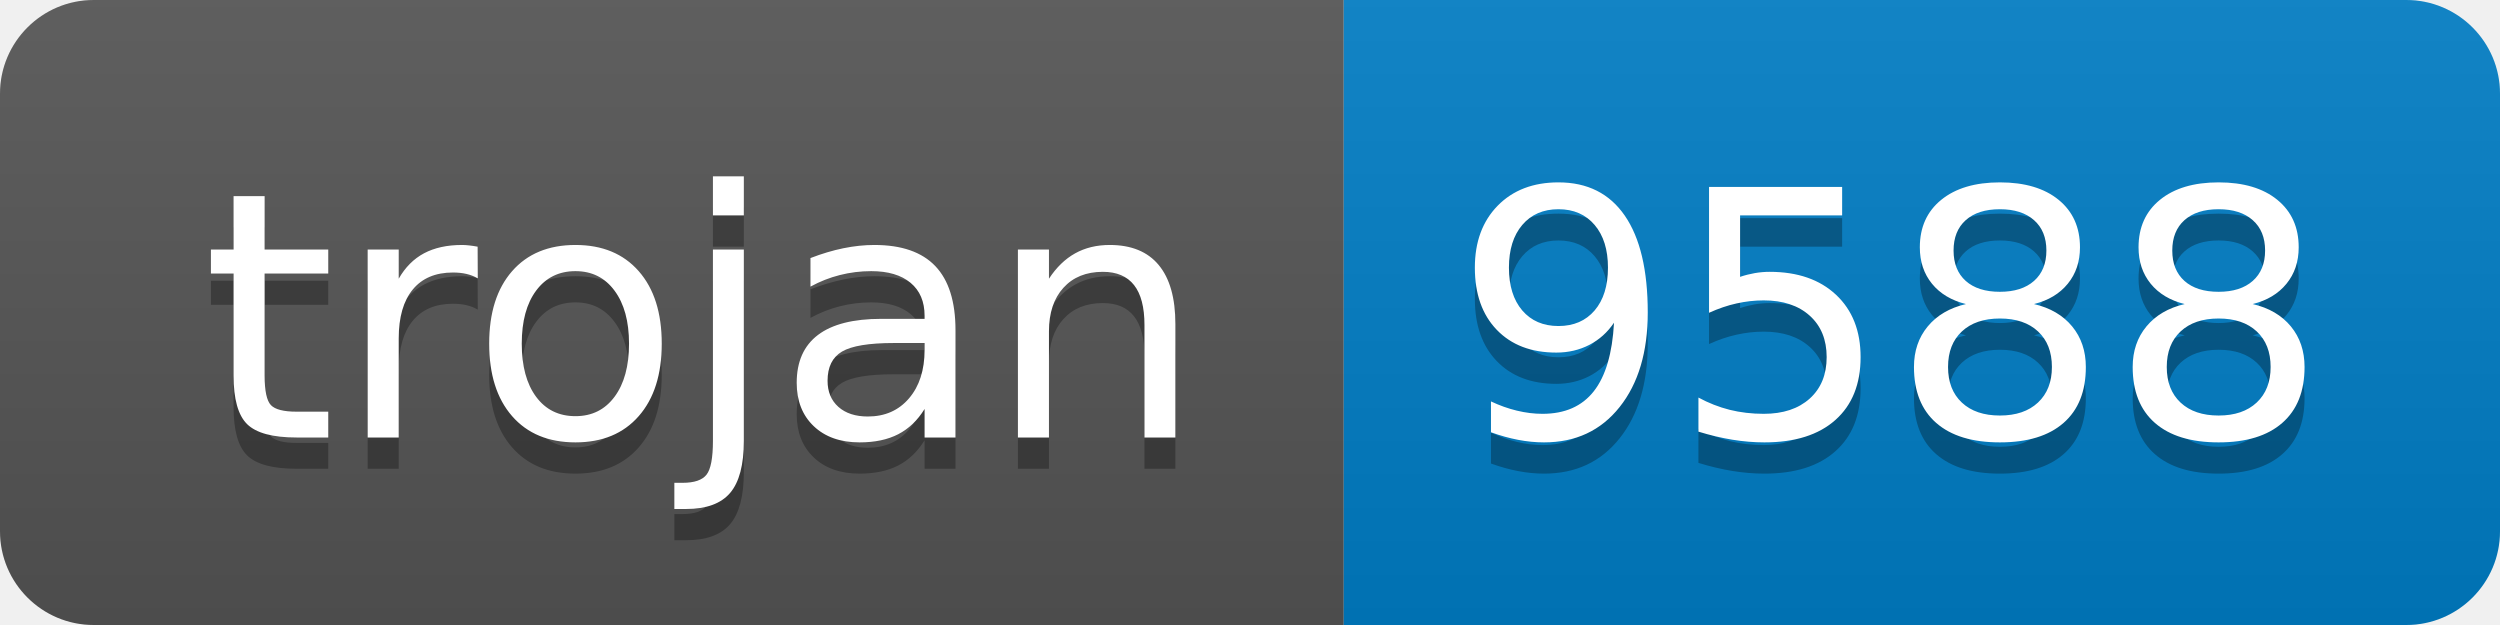
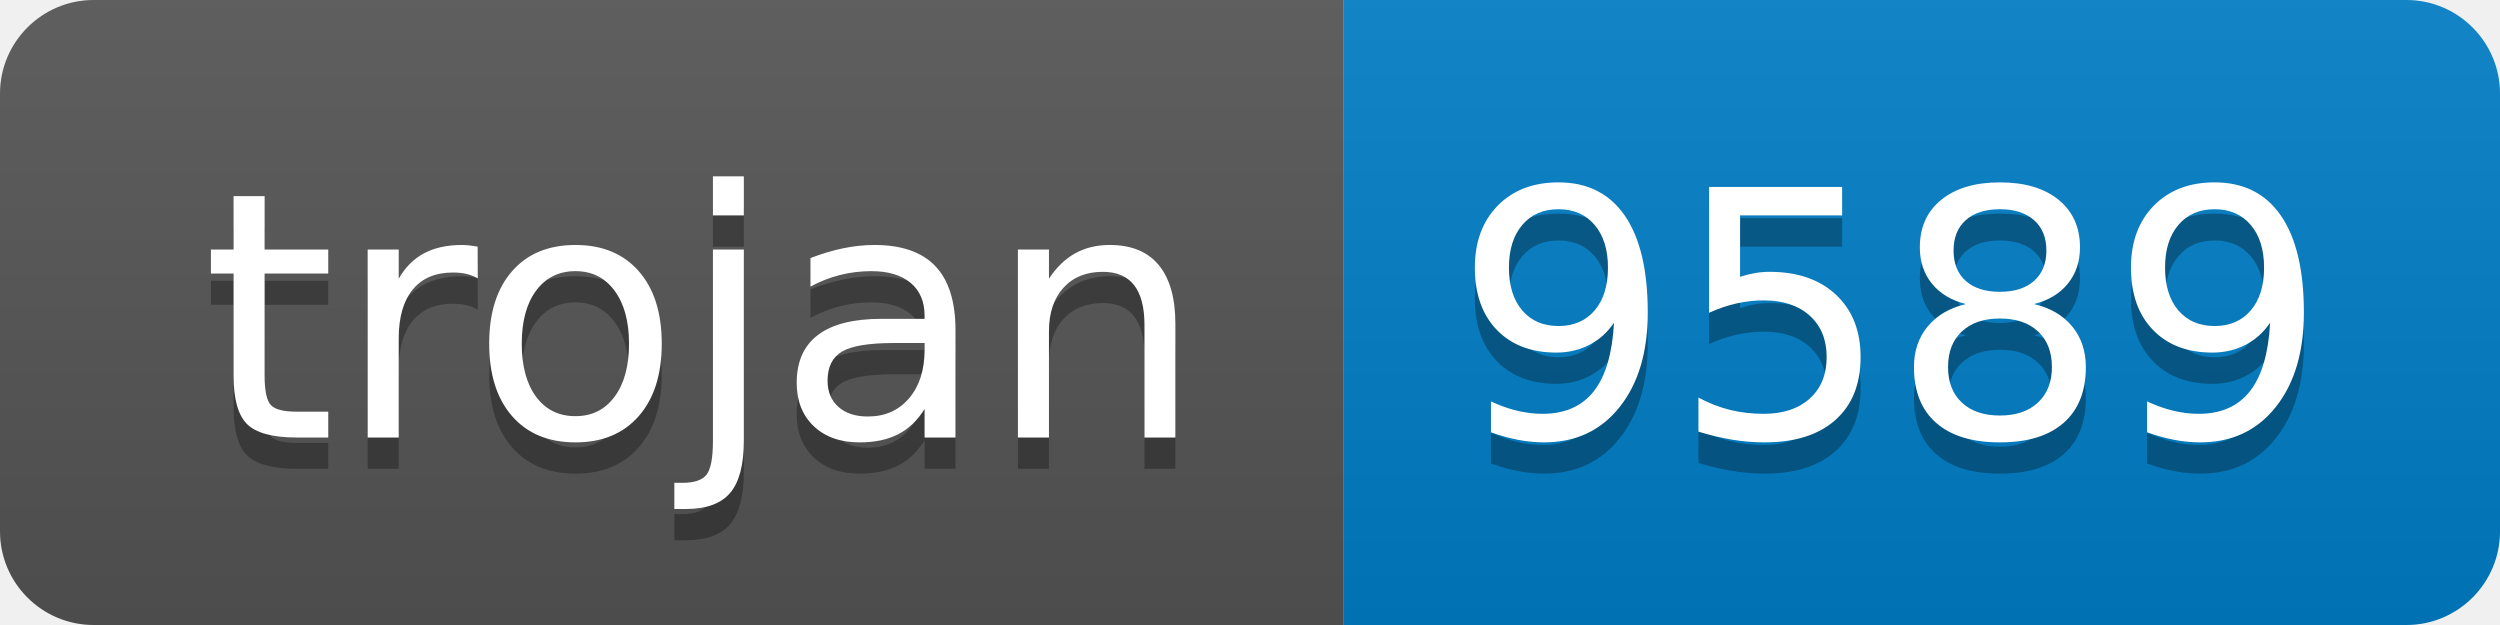
- <svg xmlns="http://www.w3.org/2000/svg" width="80" height="20" role="img" aria-label="trojan: 9588">
+ <svg xmlns="http://www.w3.org/2000/svg" width="80" height="20" role="img" aria-label="trojan: 9589">
  <linearGradient id="s" x2="0" y2="100%">
    <stop offset="0" stop-color="#bbb" stop-opacity=".1" />
    <stop offset="1" stop-opacity=".1" />
  </linearGradient>
  <clipPath id="r">
    <rect width="80" height="20" rx="3" fill="#fff" />
  </clipPath>
  <g clip-path="url(#r)">
    <rect width="43" height="20" fill="#555" />
    <rect x="43" width="37" height="20" fill="#007ec6" />
    <rect width="80" height="20" fill="url(#s)" />
  </g>
  <g fill="#fff" text-anchor="middle" font-family="Verdana,Geneva,DejaVu Sans,sans-serif" text-rendering="geometricPrecision" font-size="110">
    <text aria-hidden="true" x="225" y="150" fill="#010101" fill-opacity=".3" transform="scale(.1)" textLength="330">trojan</text>
    <text x="225" y="140" transform="scale(.1)" fill="#fff" textLength="330">trojan</text>
-     <text aria-hidden="true" x="605" y="150" fill="#010101" fill-opacity=".3" transform="scale(.1)" textLength="270">9588</text>
-     <text x="605" y="140" transform="scale(.1)" fill="#fff" textLength="270">9588</text>
+     <text aria-hidden="true" x="605" y="150" fill="#010101" fill-opacity=".3" transform="scale(.1)" textLength="270">9589</text>
+     <text x="605" y="140" transform="scale(.1)" fill="#fff" textLength="270">9589</text>
  </g>
</svg>
